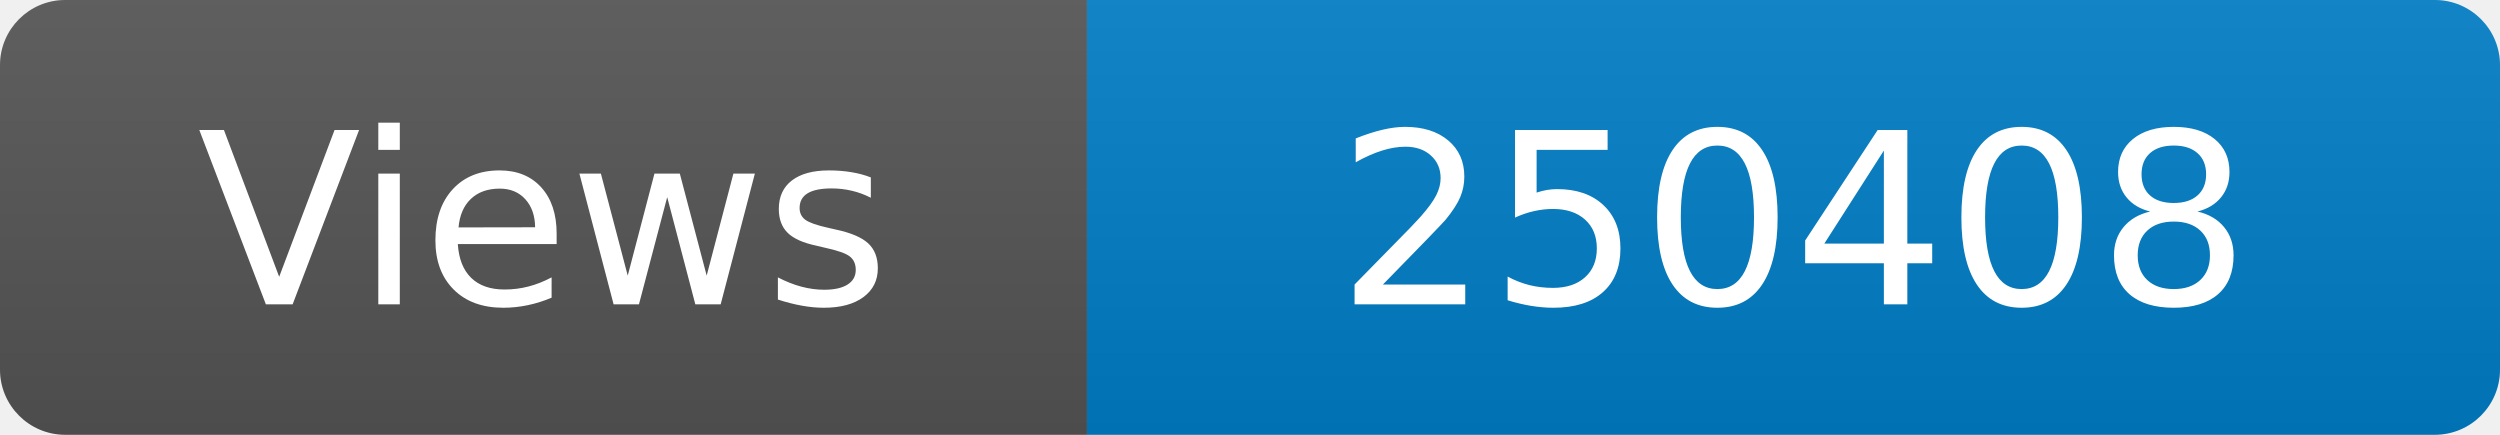
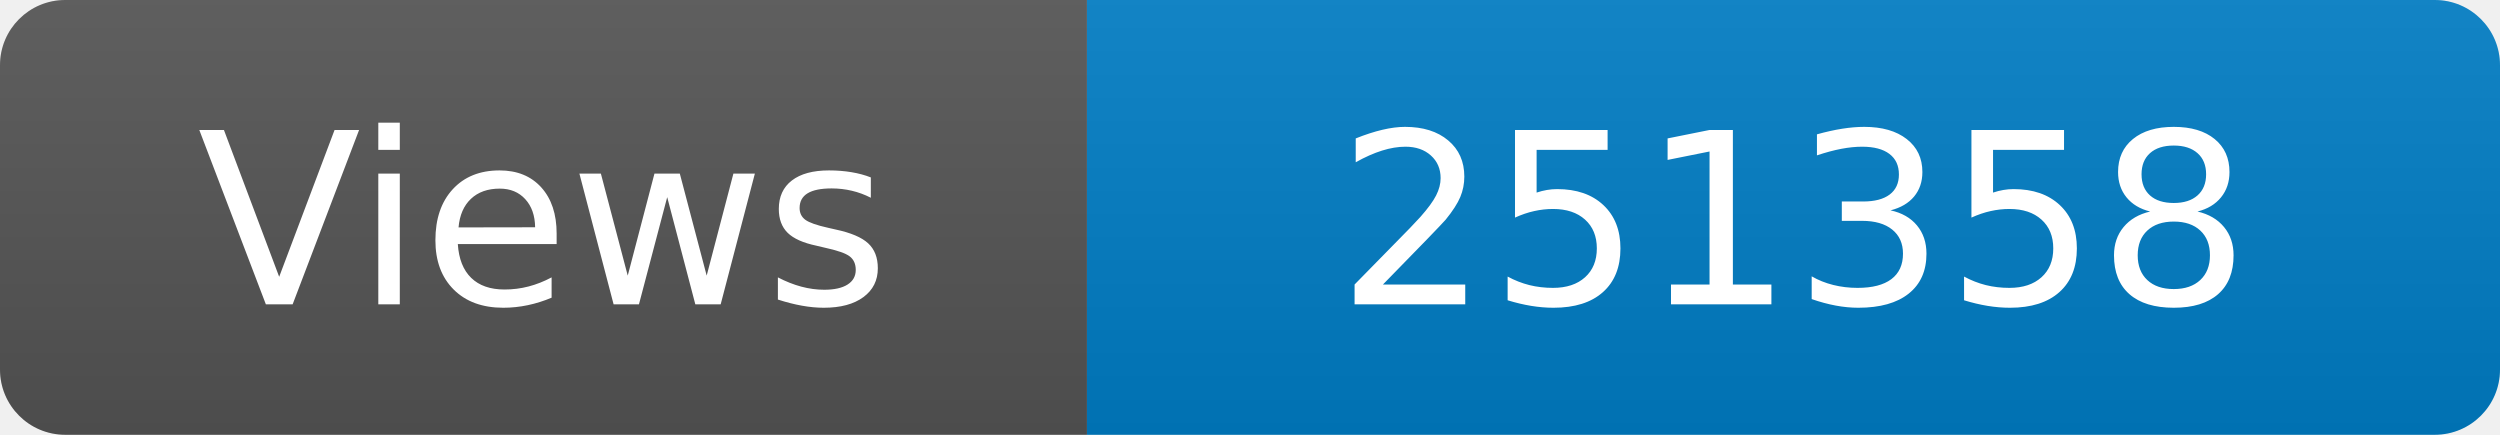
<svg xmlns="http://www.w3.org/2000/svg" width="115" height="20" role="img" aria-label="Maintained?: yes">
  <linearGradient id="s" x2="0" y2="100%">
    <stop offset="0" stop-color="#bbb" stop-opacity=".1" />
    <stop offset="1" stop-opacity=".1" />
  </linearGradient>
  <clipPath id="r">
    <rect width="115" height="20" rx="3" fill="#fff" />
  </clipPath>
  <g clip-path="url(#r)">
    <rect width="50" height="20" fill="#555" />
    <rect x="50" width="160" height="20" fill="#007ec6" />
    <rect width="115" height="20" fill="url(#s)" />
  </g>
  <g fill="#fff" text-anchor="middle" font-family="Verdana,Geneva,DejaVu Sans,sans-serif" font-size="110">
    <text x="250" y="140" transform="scale(.1)" fill="#fff">Views</text>
-     <text x="825" y="140" transform="scale(.1)" fill="#fff">250408</text>
+     <text x="825" y="140" transform="scale(.1)" fill="#fff">251358</text>
  </g>
</svg>
